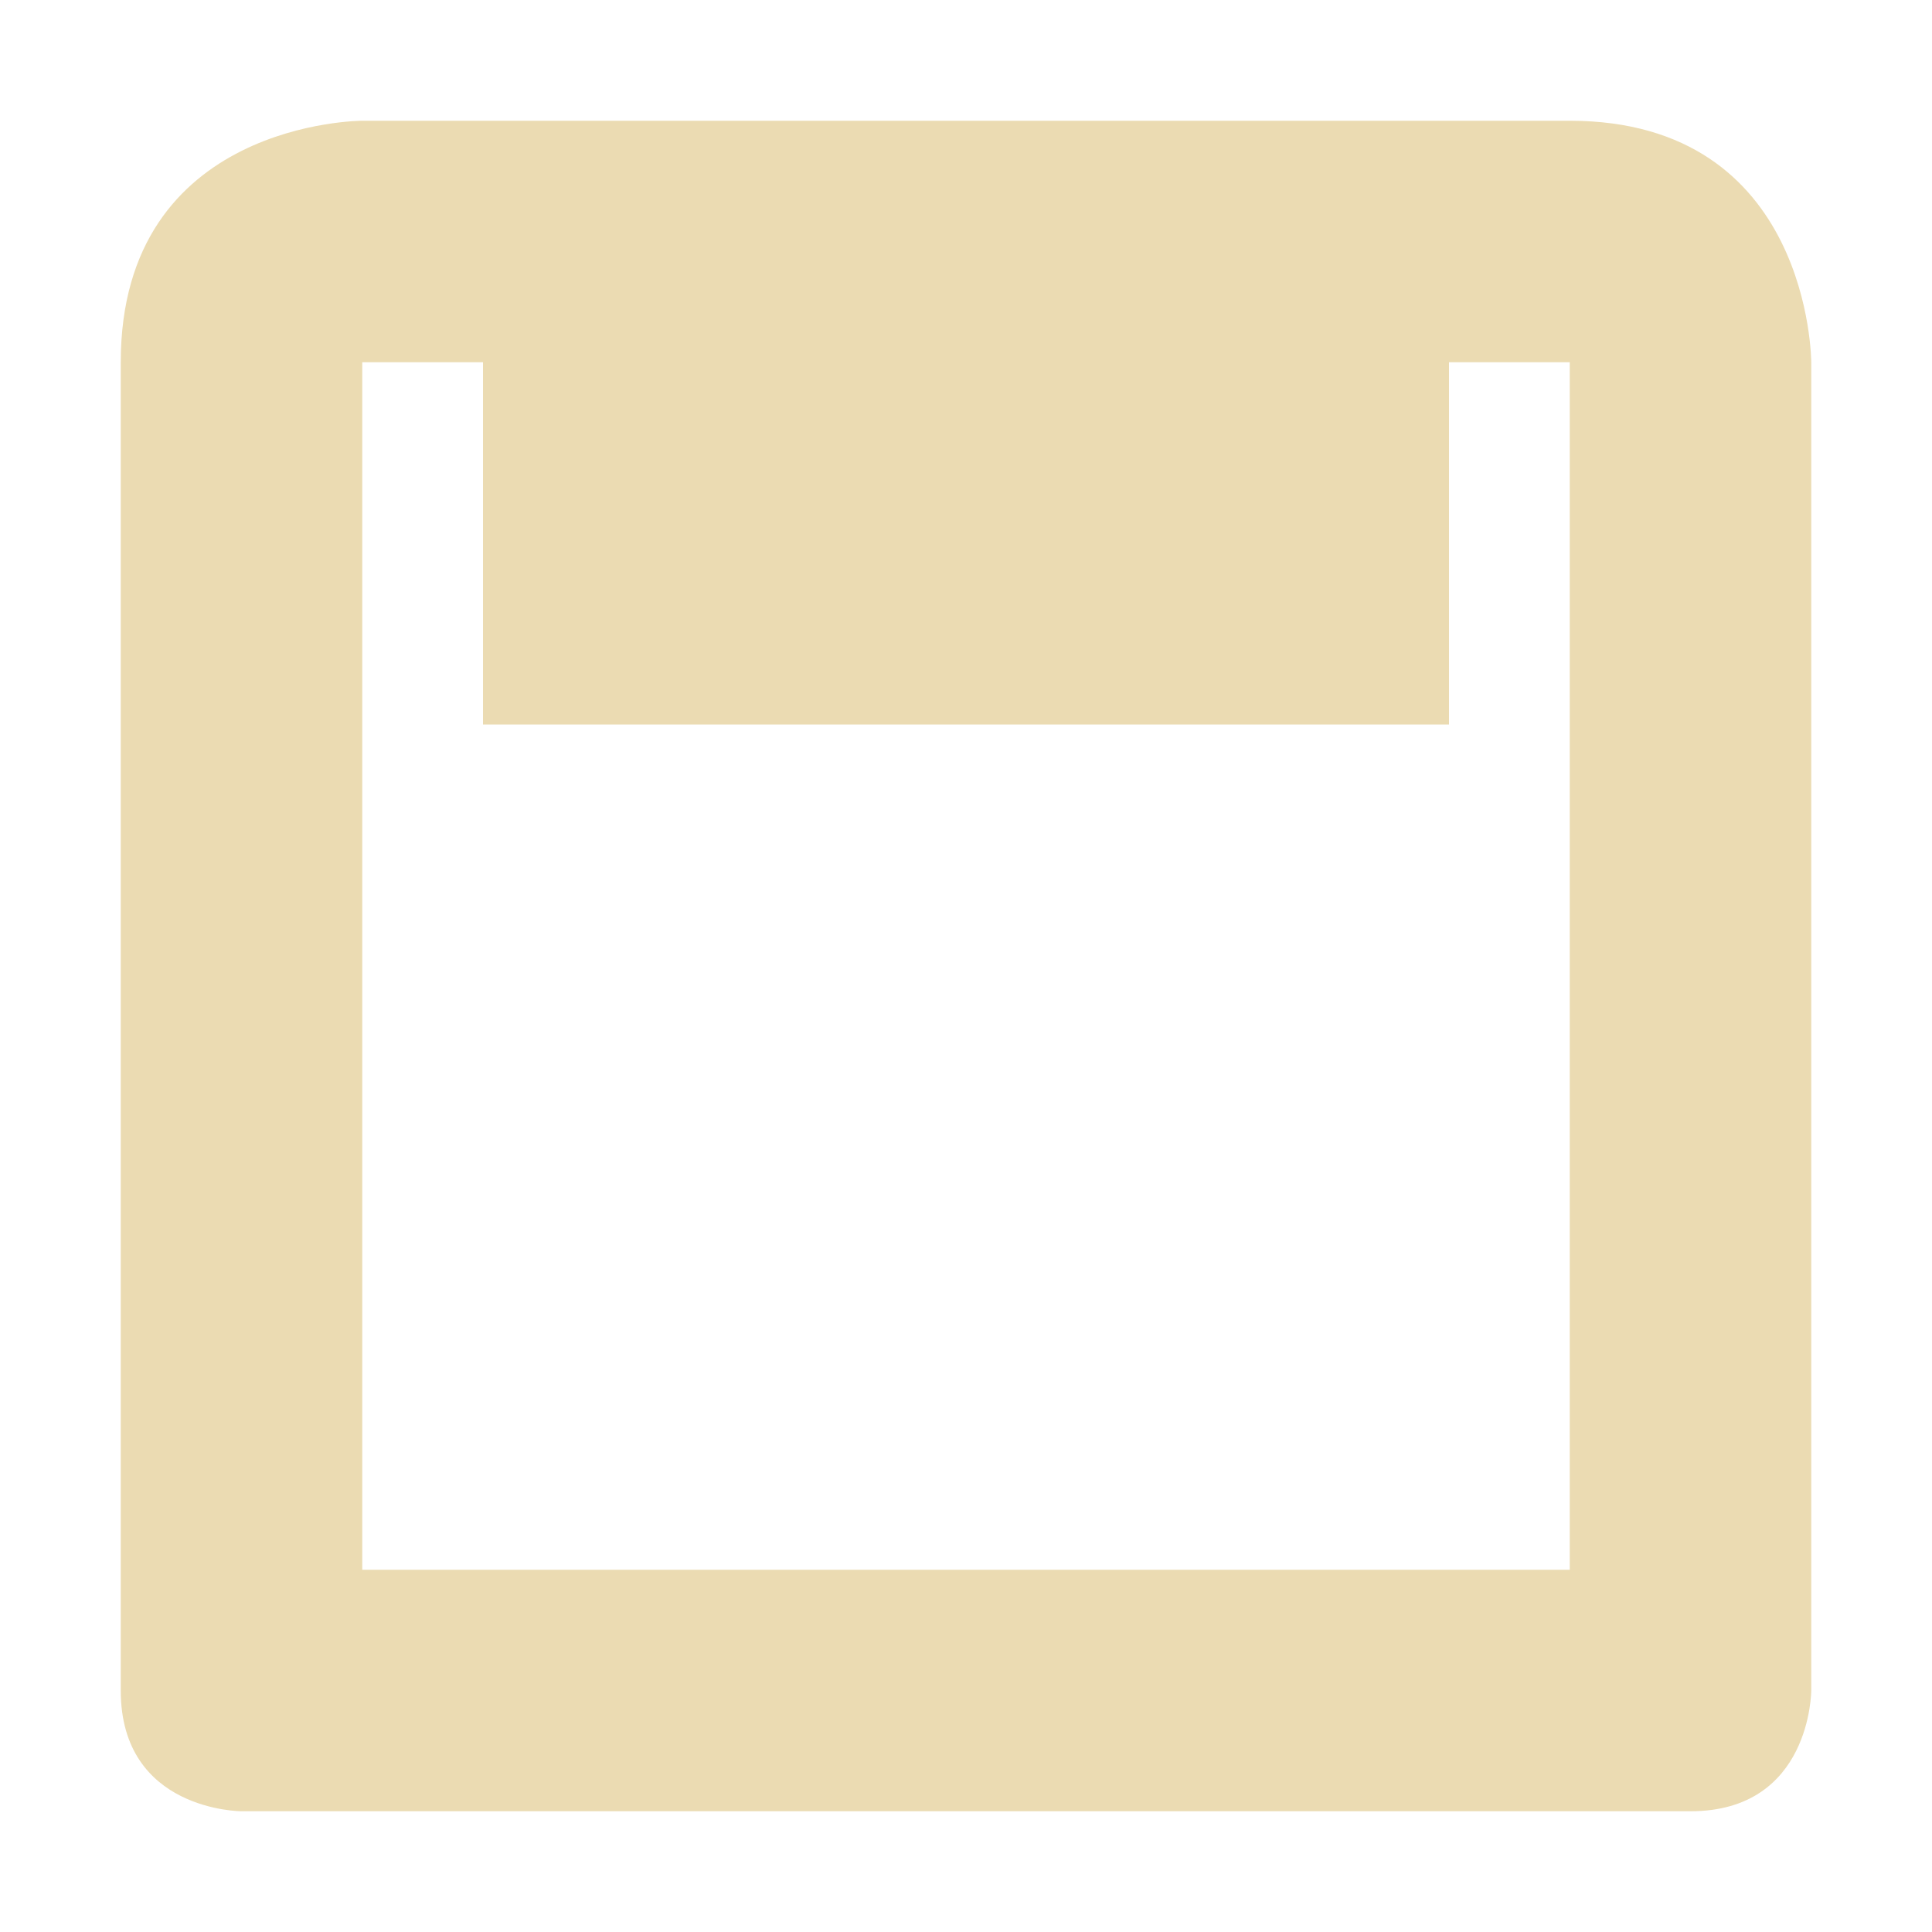
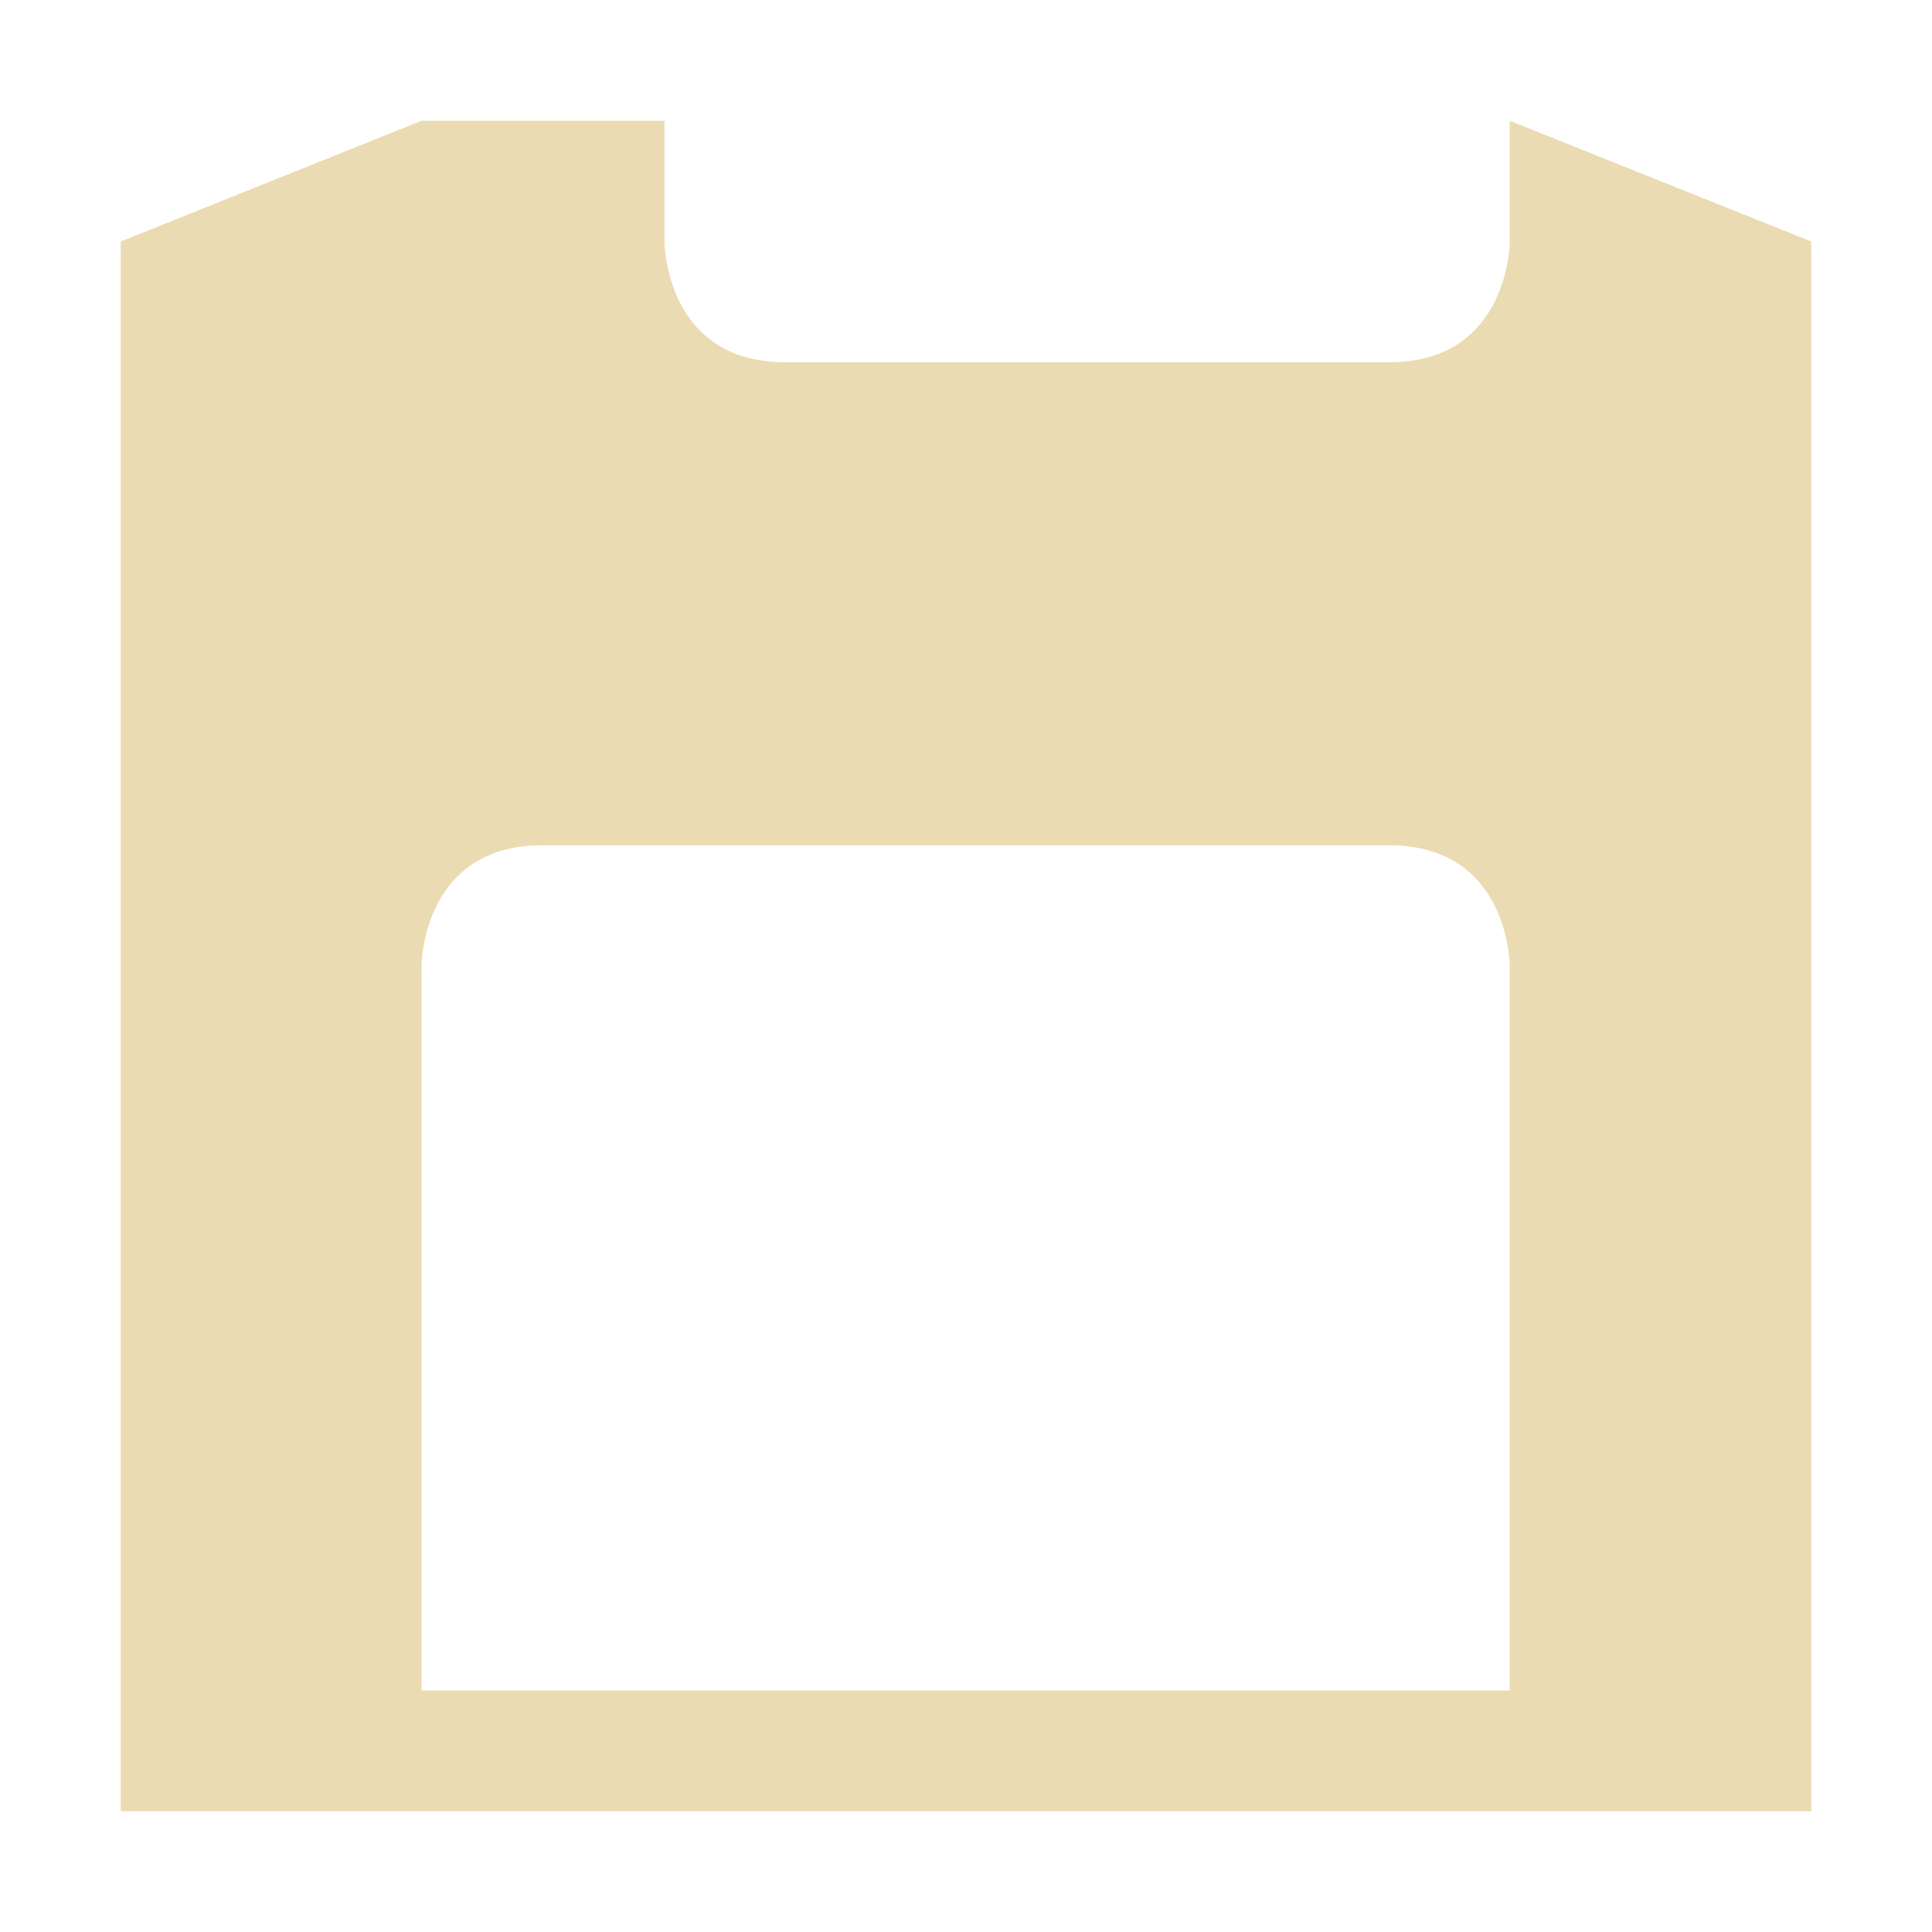
<svg xmlns="http://www.w3.org/2000/svg" width="16" height="16" version="1.1">
  <defs>
    <style type="text/css">.ColorScheme-Text { color:#ebdbb2; } .ColorScheme-Highlight { color:#458588; }</style>
  </defs>
-   <path class="ColorScheme-Text" d="m3 1s-2 0-2 2v11c0 1 1 1 1 1h12c1 0 1-1 1-1v-11s0-2-2-2zm0 2h1v3h8v-3h1v10h-10z" fill="currentColor" />
+   <path class="ColorScheme-Text" d="m3.491 1-2.491 1v13h14v-13l-2.497-1v1s0 1-1 1h-5c-1 0-1-1-1-1v-1m-1.012 6h7.012c1 0 1 1 1 1v6h-9.012v-6s0-1 1-1z" fill="currentColor" />
</svg>
